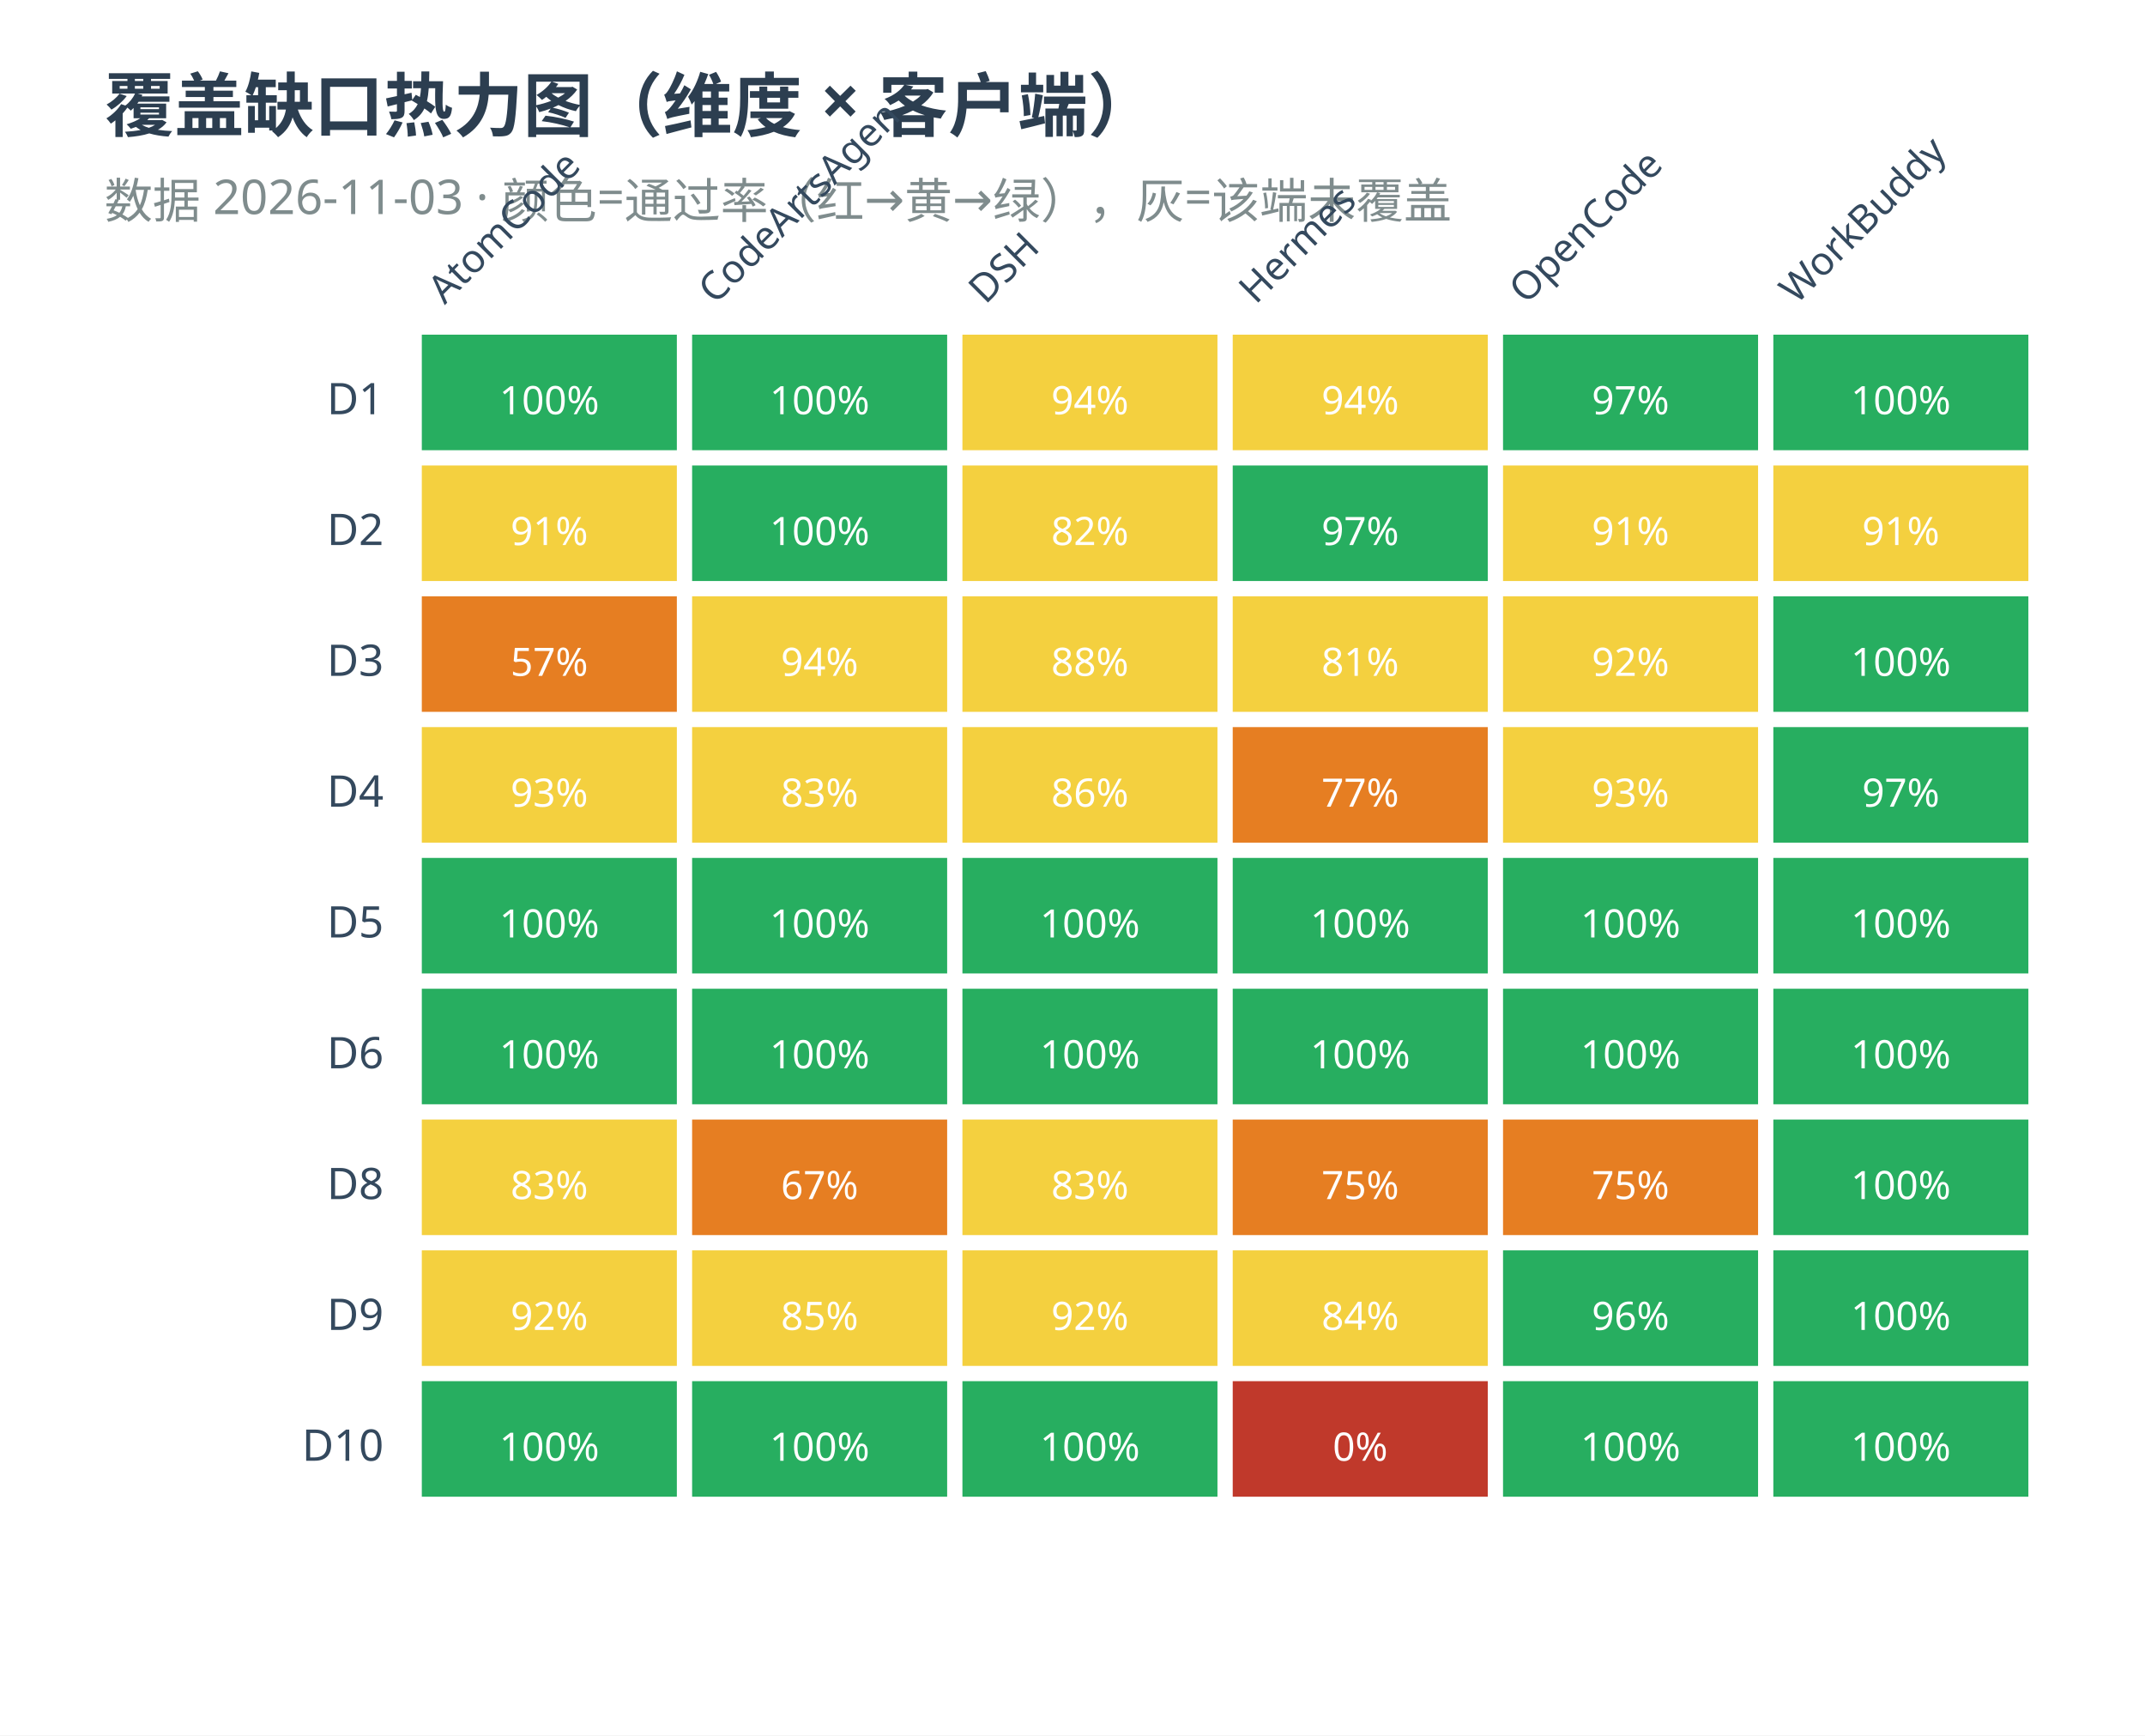
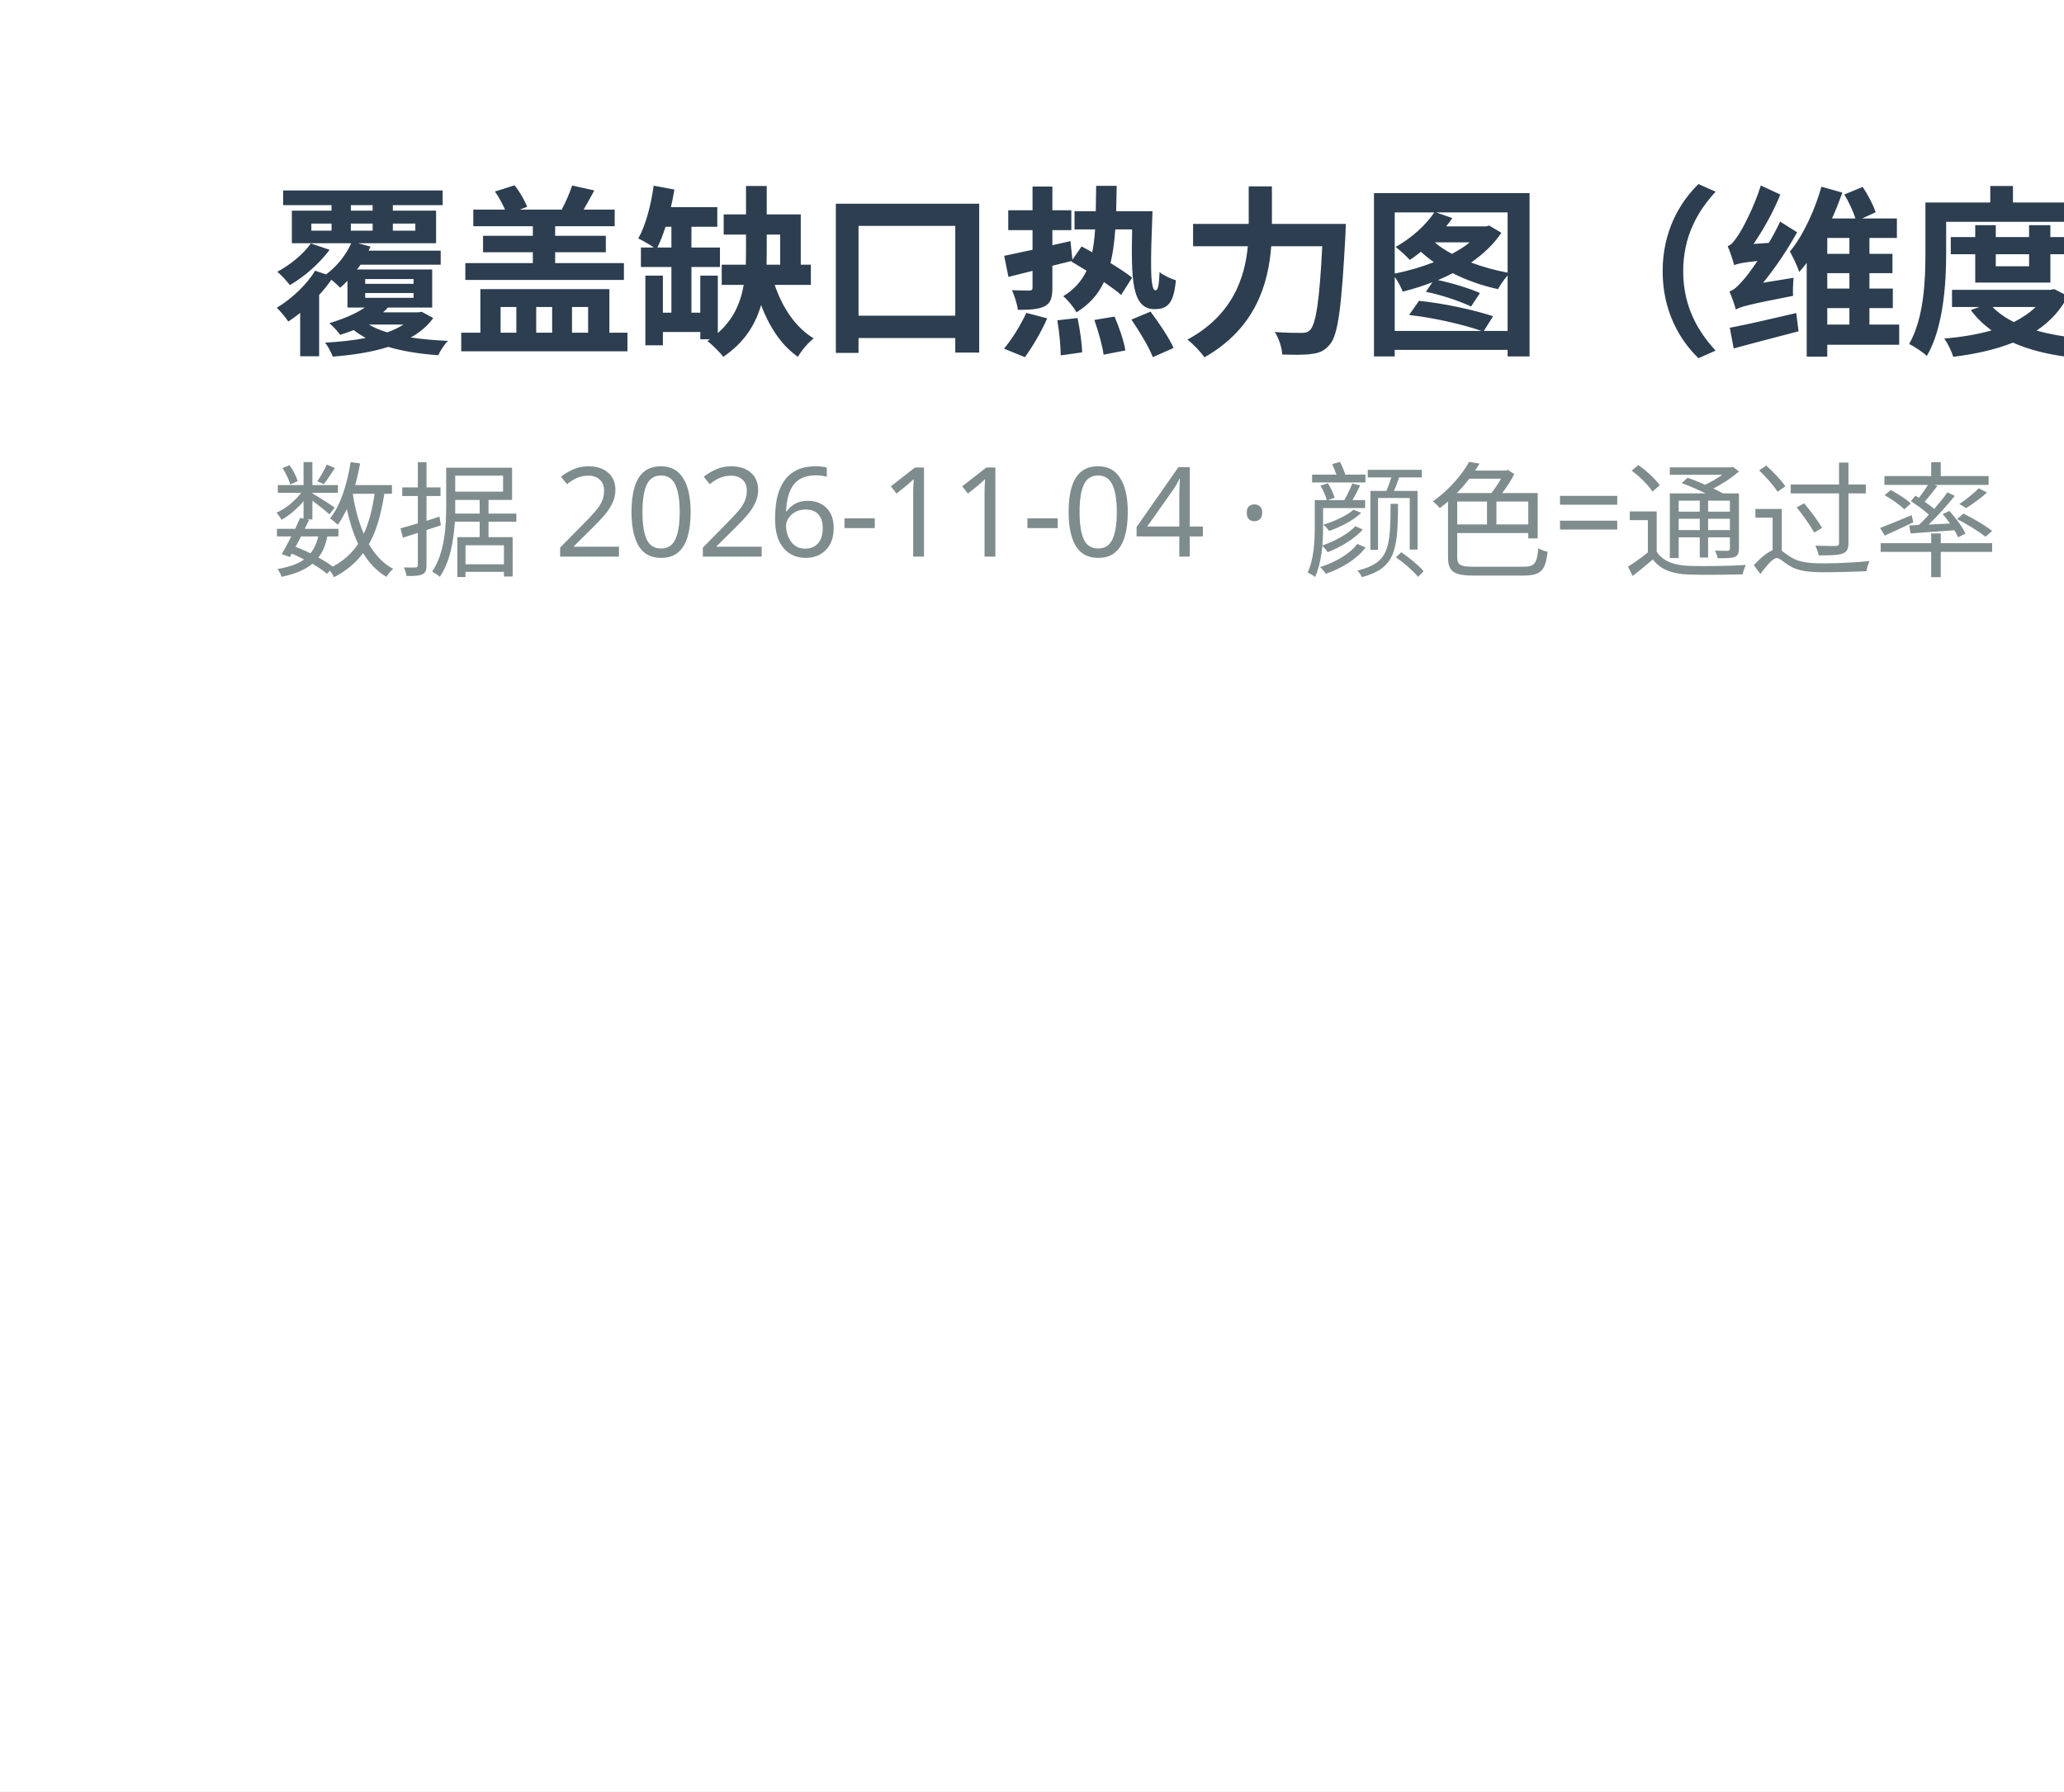
- <svg xmlns="http://www.w3.org/2000/svg" width="492" height="398" viewBox="0 0 492 398">
-   <rect width="492" height="398" fill="#ffffff" />
+ <svg xmlns="http://www.w3.org/2000/svg" width="182" height="158" viewBox="0 0 182 158">
+   <rect width="182" height="158" fill="#ffffff" />
  <text x="24" y="30" font-family="Microsoft YaHei,sans-serif" font-size="16" font-weight="bold" fill="#2c3e50">覆盖缺口热力图（维度 × 客户端）</text>
-   <text x="24" y="50" font-family="Microsoft YaHei,sans-serif" font-size="11" fill="#7f8c8d">数据 2026-11-03 · 颜色=通过率（红→黄→绿），灰=该端未覆盖</text>
-   <text x="102" y="70" font-family="Microsoft YaHei,sans-serif" font-size="9" fill="#34495e" text-anchor="start" transform="rotate(-45 102 70)">AtomCode</text>
-   <text x="164" y="70" font-family="Microsoft YaHei,sans-serif" font-size="9" fill="#34495e" text-anchor="start" transform="rotate(-45 164 70)">CodeArtsAgen</text>
-   <text x="226" y="70" font-family="Microsoft YaHei,sans-serif" font-size="9" fill="#34495e" text-anchor="start" transform="rotate(-45 226 70)">DSH</text>
-   <text x="288" y="70" font-family="Microsoft YaHei,sans-serif" font-size="9" fill="#34495e" text-anchor="start" transform="rotate(-45 288 70)">Hermes</text>
-   <text x="350" y="70" font-family="Microsoft YaHei,sans-serif" font-size="9" fill="#34495e" text-anchor="start" transform="rotate(-45 350 70)">OpenCode</text>
-   <text x="412" y="70" font-family="Microsoft YaHei,sans-serif" font-size="9" fill="#34495e" text-anchor="start" transform="rotate(-45 412 70)">WorkBuddy</text>
-   <text x="88" y="95" font-family="Microsoft YaHei,sans-serif" font-size="10" fill="#34495e" text-anchor="end">D1</text>
-   <rect x="96" y="76" width="60" height="28" fill="#27ae60" stroke="#ffffff" stroke-width="1.5" />
-   <text x="126" y="95" font-family="Microsoft YaHei,sans-serif" font-size="9" fill="#ffffff" text-anchor="middle">100%</text>
-   <rect x="158" y="76" width="60" height="28" fill="#27ae60" stroke="#ffffff" stroke-width="1.5" />
-   <text x="188" y="95" font-family="Microsoft YaHei,sans-serif" font-size="9" fill="#ffffff" text-anchor="middle">100%</text>
-   <rect x="220" y="76" width="60" height="28" fill="#f4d03f" stroke="#ffffff" stroke-width="1.5" />
-   <text x="250" y="95" font-family="Microsoft YaHei,sans-serif" font-size="9" fill="#ffffff" text-anchor="middle">94%</text>
-   <rect x="282" y="76" width="60" height="28" fill="#f4d03f" stroke="#ffffff" stroke-width="1.5" />
-   <text x="312" y="95" font-family="Microsoft YaHei,sans-serif" font-size="9" fill="#ffffff" text-anchor="middle">94%</text>
-   <rect x="344" y="76" width="60" height="28" fill="#27ae60" stroke="#ffffff" stroke-width="1.5" />
-   <text x="374" y="95" font-family="Microsoft YaHei,sans-serif" font-size="9" fill="#ffffff" text-anchor="middle">97%</text>
-   <rect x="406" y="76" width="60" height="28" fill="#27ae60" stroke="#ffffff" stroke-width="1.5" />
-   <text x="436" y="95" font-family="Microsoft YaHei,sans-serif" font-size="9" fill="#ffffff" text-anchor="middle">100%</text>
-   <text x="88" y="125" font-family="Microsoft YaHei,sans-serif" font-size="10" fill="#34495e" text-anchor="end">D2</text>
-   <rect x="96" y="106" width="60" height="28" fill="#f4d03f" stroke="#ffffff" stroke-width="1.5" />
-   <text x="126" y="125" font-family="Microsoft YaHei,sans-serif" font-size="9" fill="#ffffff" text-anchor="middle">91%</text>
-   <rect x="158" y="106" width="60" height="28" fill="#27ae60" stroke="#ffffff" stroke-width="1.5" />
-   <text x="188" y="125" font-family="Microsoft YaHei,sans-serif" font-size="9" fill="#ffffff" text-anchor="middle">100%</text>
-   <rect x="220" y="106" width="60" height="28" fill="#f4d03f" stroke="#ffffff" stroke-width="1.5" />
-   <text x="250" y="125" font-family="Microsoft YaHei,sans-serif" font-size="9" fill="#ffffff" text-anchor="middle">82%</text>
-   <rect x="282" y="106" width="60" height="28" fill="#27ae60" stroke="#ffffff" stroke-width="1.5" />
-   <text x="312" y="125" font-family="Microsoft YaHei,sans-serif" font-size="9" fill="#ffffff" text-anchor="middle">97%</text>
-   <rect x="344" y="106" width="60" height="28" fill="#f4d03f" stroke="#ffffff" stroke-width="1.5" />
-   <text x="374" y="125" font-family="Microsoft YaHei,sans-serif" font-size="9" fill="#ffffff" text-anchor="middle">91%</text>
-   <rect x="406" y="106" width="60" height="28" fill="#f4d03f" stroke="#ffffff" stroke-width="1.5" />
-   <text x="436" y="125" font-family="Microsoft YaHei,sans-serif" font-size="9" fill="#ffffff" text-anchor="middle">91%</text>
-   <text x="88" y="155" font-family="Microsoft YaHei,sans-serif" font-size="10" fill="#34495e" text-anchor="end">D3</text>
-   <rect x="96" y="136" width="60" height="28" fill="#e67e22" stroke="#ffffff" stroke-width="1.5" />
-   <text x="126" y="155" font-family="Microsoft YaHei,sans-serif" font-size="9" fill="#ffffff" text-anchor="middle">57%</text>
-   <rect x="158" y="136" width="60" height="28" fill="#f4d03f" stroke="#ffffff" stroke-width="1.5" />
-   <text x="188" y="155" font-family="Microsoft YaHei,sans-serif" font-size="9" fill="#ffffff" text-anchor="middle">94%</text>
-   <rect x="220" y="136" width="60" height="28" fill="#f4d03f" stroke="#ffffff" stroke-width="1.5" />
-   <text x="250" y="155" font-family="Microsoft YaHei,sans-serif" font-size="9" fill="#ffffff" text-anchor="middle">88%</text>
-   <rect x="282" y="136" width="60" height="28" fill="#f4d03f" stroke="#ffffff" stroke-width="1.5" />
-   <text x="312" y="155" font-family="Microsoft YaHei,sans-serif" font-size="9" fill="#ffffff" text-anchor="middle">81%</text>
-   <rect x="344" y="136" width="60" height="28" fill="#f4d03f" stroke="#ffffff" stroke-width="1.5" />
-   <text x="374" y="155" font-family="Microsoft YaHei,sans-serif" font-size="9" fill="#ffffff" text-anchor="middle">92%</text>
-   <rect x="406" y="136" width="60" height="28" fill="#27ae60" stroke="#ffffff" stroke-width="1.5" />
-   <text x="436" y="155" font-family="Microsoft YaHei,sans-serif" font-size="9" fill="#ffffff" text-anchor="middle">100%</text>
-   <text x="88" y="185" font-family="Microsoft YaHei,sans-serif" font-size="10" fill="#34495e" text-anchor="end">D4</text>
-   <rect x="96" y="166" width="60" height="28" fill="#f4d03f" stroke="#ffffff" stroke-width="1.5" />
-   <text x="126" y="185" font-family="Microsoft YaHei,sans-serif" font-size="9" fill="#ffffff" text-anchor="middle">93%</text>
-   <rect x="158" y="166" width="60" height="28" fill="#f4d03f" stroke="#ffffff" stroke-width="1.5" />
-   <text x="188" y="185" font-family="Microsoft YaHei,sans-serif" font-size="9" fill="#ffffff" text-anchor="middle">83%</text>
-   <rect x="220" y="166" width="60" height="28" fill="#f4d03f" stroke="#ffffff" stroke-width="1.5" />
-   <text x="250" y="185" font-family="Microsoft YaHei,sans-serif" font-size="9" fill="#ffffff" text-anchor="middle">86%</text>
-   <rect x="282" y="166" width="60" height="28" fill="#e67e22" stroke="#ffffff" stroke-width="1.5" />
-   <text x="312" y="185" font-family="Microsoft YaHei,sans-serif" font-size="9" fill="#ffffff" text-anchor="middle">77%</text>
-   <rect x="344" y="166" width="60" height="28" fill="#f4d03f" stroke="#ffffff" stroke-width="1.5" />
-   <text x="374" y="185" font-family="Microsoft YaHei,sans-serif" font-size="9" fill="#ffffff" text-anchor="middle">93%</text>
-   <rect x="406" y="166" width="60" height="28" fill="#27ae60" stroke="#ffffff" stroke-width="1.5" />
-   <text x="436" y="185" font-family="Microsoft YaHei,sans-serif" font-size="9" fill="#ffffff" text-anchor="middle">97%</text>
-   <text x="88" y="215" font-family="Microsoft YaHei,sans-serif" font-size="10" fill="#34495e" text-anchor="end">D5</text>
-   <rect x="96" y="196" width="60" height="28" fill="#27ae60" stroke="#ffffff" stroke-width="1.5" />
-   <text x="126" y="215" font-family="Microsoft YaHei,sans-serif" font-size="9" fill="#ffffff" text-anchor="middle">100%</text>
-   <rect x="158" y="196" width="60" height="28" fill="#27ae60" stroke="#ffffff" stroke-width="1.5" />
-   <text x="188" y="215" font-family="Microsoft YaHei,sans-serif" font-size="9" fill="#ffffff" text-anchor="middle">100%</text>
-   <rect x="220" y="196" width="60" height="28" fill="#27ae60" stroke="#ffffff" stroke-width="1.5" />
-   <text x="250" y="215" font-family="Microsoft YaHei,sans-serif" font-size="9" fill="#ffffff" text-anchor="middle">100%</text>
-   <rect x="282" y="196" width="60" height="28" fill="#27ae60" stroke="#ffffff" stroke-width="1.5" />
-   <text x="312" y="215" font-family="Microsoft YaHei,sans-serif" font-size="9" fill="#ffffff" text-anchor="middle">100%</text>
-   <rect x="344" y="196" width="60" height="28" fill="#27ae60" stroke="#ffffff" stroke-width="1.5" />
-   <text x="374" y="215" font-family="Microsoft YaHei,sans-serif" font-size="9" fill="#ffffff" text-anchor="middle">100%</text>
-   <rect x="406" y="196" width="60" height="28" fill="#27ae60" stroke="#ffffff" stroke-width="1.5" />
-   <text x="436" y="215" font-family="Microsoft YaHei,sans-serif" font-size="9" fill="#ffffff" text-anchor="middle">100%</text>
-   <text x="88" y="245" font-family="Microsoft YaHei,sans-serif" font-size="10" fill="#34495e" text-anchor="end">D6</text>
-   <rect x="96" y="226" width="60" height="28" fill="#27ae60" stroke="#ffffff" stroke-width="1.5" />
-   <text x="126" y="245" font-family="Microsoft YaHei,sans-serif" font-size="9" fill="#ffffff" text-anchor="middle">100%</text>
-   <rect x="158" y="226" width="60" height="28" fill="#27ae60" stroke="#ffffff" stroke-width="1.5" />
-   <text x="188" y="245" font-family="Microsoft YaHei,sans-serif" font-size="9" fill="#ffffff" text-anchor="middle">100%</text>
-   <rect x="220" y="226" width="60" height="28" fill="#27ae60" stroke="#ffffff" stroke-width="1.5" />
-   <text x="250" y="245" font-family="Microsoft YaHei,sans-serif" font-size="9" fill="#ffffff" text-anchor="middle">100%</text>
-   <rect x="282" y="226" width="60" height="28" fill="#27ae60" stroke="#ffffff" stroke-width="1.5" />
-   <text x="312" y="245" font-family="Microsoft YaHei,sans-serif" font-size="9" fill="#ffffff" text-anchor="middle">100%</text>
-   <rect x="344" y="226" width="60" height="28" fill="#27ae60" stroke="#ffffff" stroke-width="1.5" />
-   <text x="374" y="245" font-family="Microsoft YaHei,sans-serif" font-size="9" fill="#ffffff" text-anchor="middle">100%</text>
-   <rect x="406" y="226" width="60" height="28" fill="#27ae60" stroke="#ffffff" stroke-width="1.5" />
-   <text x="436" y="245" font-family="Microsoft YaHei,sans-serif" font-size="9" fill="#ffffff" text-anchor="middle">100%</text>
-   <text x="88" y="275" font-family="Microsoft YaHei,sans-serif" font-size="10" fill="#34495e" text-anchor="end">D8</text>
-   <rect x="96" y="256" width="60" height="28" fill="#f4d03f" stroke="#ffffff" stroke-width="1.5" />
-   <text x="126" y="275" font-family="Microsoft YaHei,sans-serif" font-size="9" fill="#ffffff" text-anchor="middle">83%</text>
-   <rect x="158" y="256" width="60" height="28" fill="#e67e22" stroke="#ffffff" stroke-width="1.5" />
-   <text x="188" y="275" font-family="Microsoft YaHei,sans-serif" font-size="9" fill="#ffffff" text-anchor="middle">67%</text>
-   <rect x="220" y="256" width="60" height="28" fill="#f4d03f" stroke="#ffffff" stroke-width="1.5" />
-   <text x="250" y="275" font-family="Microsoft YaHei,sans-serif" font-size="9" fill="#ffffff" text-anchor="middle">83%</text>
-   <rect x="282" y="256" width="60" height="28" fill="#e67e22" stroke="#ffffff" stroke-width="1.5" />
-   <text x="312" y="275" font-family="Microsoft YaHei,sans-serif" font-size="9" fill="#ffffff" text-anchor="middle">75%</text>
-   <rect x="344" y="256" width="60" height="28" fill="#e67e22" stroke="#ffffff" stroke-width="1.5" />
-   <text x="374" y="275" font-family="Microsoft YaHei,sans-serif" font-size="9" fill="#ffffff" text-anchor="middle">75%</text>
-   <rect x="406" y="256" width="60" height="28" fill="#27ae60" stroke="#ffffff" stroke-width="1.5" />
-   <text x="436" y="275" font-family="Microsoft YaHei,sans-serif" font-size="9" fill="#ffffff" text-anchor="middle">100%</text>
-   <text x="88" y="305" font-family="Microsoft YaHei,sans-serif" font-size="10" fill="#34495e" text-anchor="end">D9</text>
-   <rect x="96" y="286" width="60" height="28" fill="#f4d03f" stroke="#ffffff" stroke-width="1.5" />
-   <text x="126" y="305" font-family="Microsoft YaHei,sans-serif" font-size="9" fill="#ffffff" text-anchor="middle">92%</text>
-   <rect x="158" y="286" width="60" height="28" fill="#f4d03f" stroke="#ffffff" stroke-width="1.5" />
-   <text x="188" y="305" font-family="Microsoft YaHei,sans-serif" font-size="9" fill="#ffffff" text-anchor="middle">85%</text>
-   <rect x="220" y="286" width="60" height="28" fill="#f4d03f" stroke="#ffffff" stroke-width="1.5" />
-   <text x="250" y="305" font-family="Microsoft YaHei,sans-serif" font-size="9" fill="#ffffff" text-anchor="middle">92%</text>
-   <rect x="282" y="286" width="60" height="28" fill="#f4d03f" stroke="#ffffff" stroke-width="1.5" />
-   <text x="312" y="305" font-family="Microsoft YaHei,sans-serif" font-size="9" fill="#ffffff" text-anchor="middle">84%</text>
-   <rect x="344" y="286" width="60" height="28" fill="#27ae60" stroke="#ffffff" stroke-width="1.5" />
-   <text x="374" y="305" font-family="Microsoft YaHei,sans-serif" font-size="9" fill="#ffffff" text-anchor="middle">96%</text>
-   <rect x="406" y="286" width="60" height="28" fill="#27ae60" stroke="#ffffff" stroke-width="1.5" />
-   <text x="436" y="305" font-family="Microsoft YaHei,sans-serif" font-size="9" fill="#ffffff" text-anchor="middle">100%</text>
-   <text x="88" y="335" font-family="Microsoft YaHei,sans-serif" font-size="10" fill="#34495e" text-anchor="end">D10</text>
-   <rect x="96" y="316" width="60" height="28" fill="#27ae60" stroke="#ffffff" stroke-width="1.5" />
-   <text x="126" y="335" font-family="Microsoft YaHei,sans-serif" font-size="9" fill="#ffffff" text-anchor="middle">100%</text>
-   <rect x="158" y="316" width="60" height="28" fill="#27ae60" stroke="#ffffff" stroke-width="1.5" />
-   <text x="188" y="335" font-family="Microsoft YaHei,sans-serif" font-size="9" fill="#ffffff" text-anchor="middle">100%</text>
-   <rect x="220" y="316" width="60" height="28" fill="#27ae60" stroke="#ffffff" stroke-width="1.5" />
-   <text x="250" y="335" font-family="Microsoft YaHei,sans-serif" font-size="9" fill="#ffffff" text-anchor="middle">100%</text>
-   <rect x="282" y="316" width="60" height="28" fill="#c0392b" stroke="#ffffff" stroke-width="1.5" />
-   <text x="312" y="335" font-family="Microsoft YaHei,sans-serif" font-size="9" fill="#ffffff" text-anchor="middle">0%</text>
-   <rect x="344" y="316" width="60" height="28" fill="#27ae60" stroke="#ffffff" stroke-width="1.5" />
-   <text x="374" y="335" font-family="Microsoft YaHei,sans-serif" font-size="9" fill="#ffffff" text-anchor="middle">100%</text>
-   <rect x="406" y="316" width="60" height="28" fill="#27ae60" stroke="#ffffff" stroke-width="1.5" />
-   <text x="436" y="335" font-family="Microsoft YaHei,sans-serif" font-size="9" fill="#ffffff" text-anchor="middle">100%</text>
+   <text x="24" y="50" font-family="Microsoft YaHei,sans-serif" font-size="11" fill="#7f8c8d">数据 2026-11-04 · 颜色=通过率（红→黄→绿），灰=该端未覆盖</text>
</svg>
